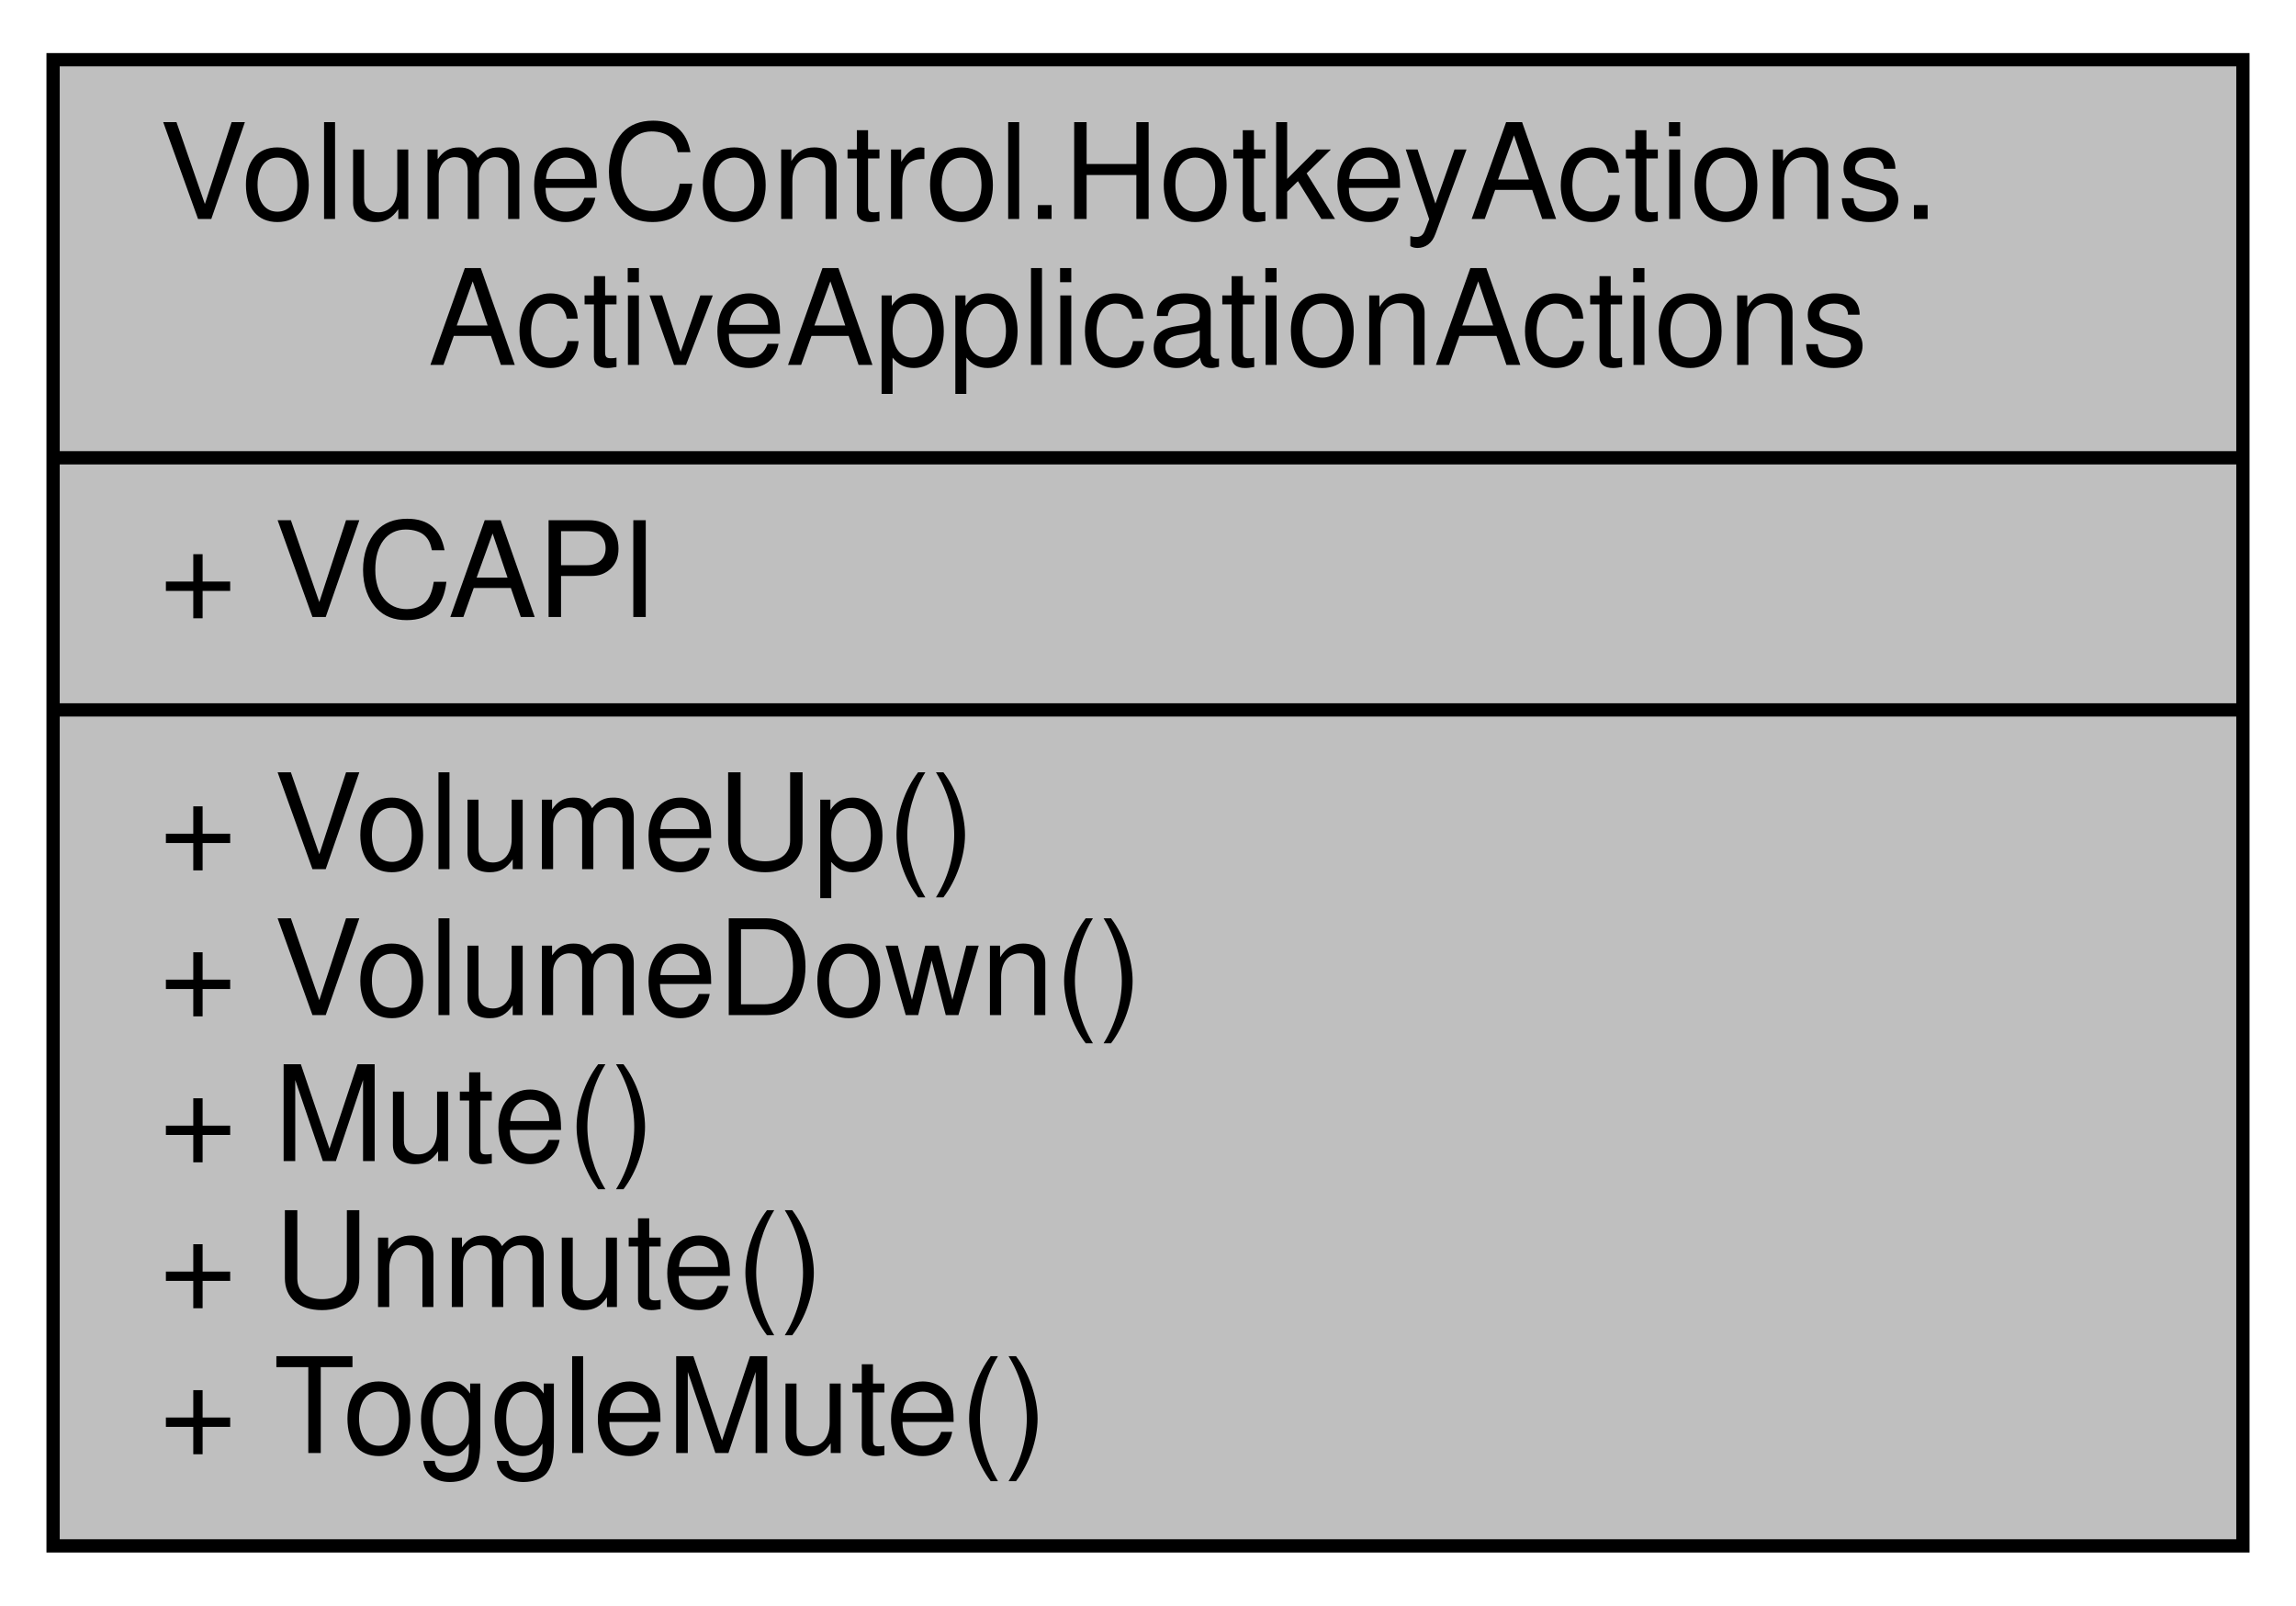
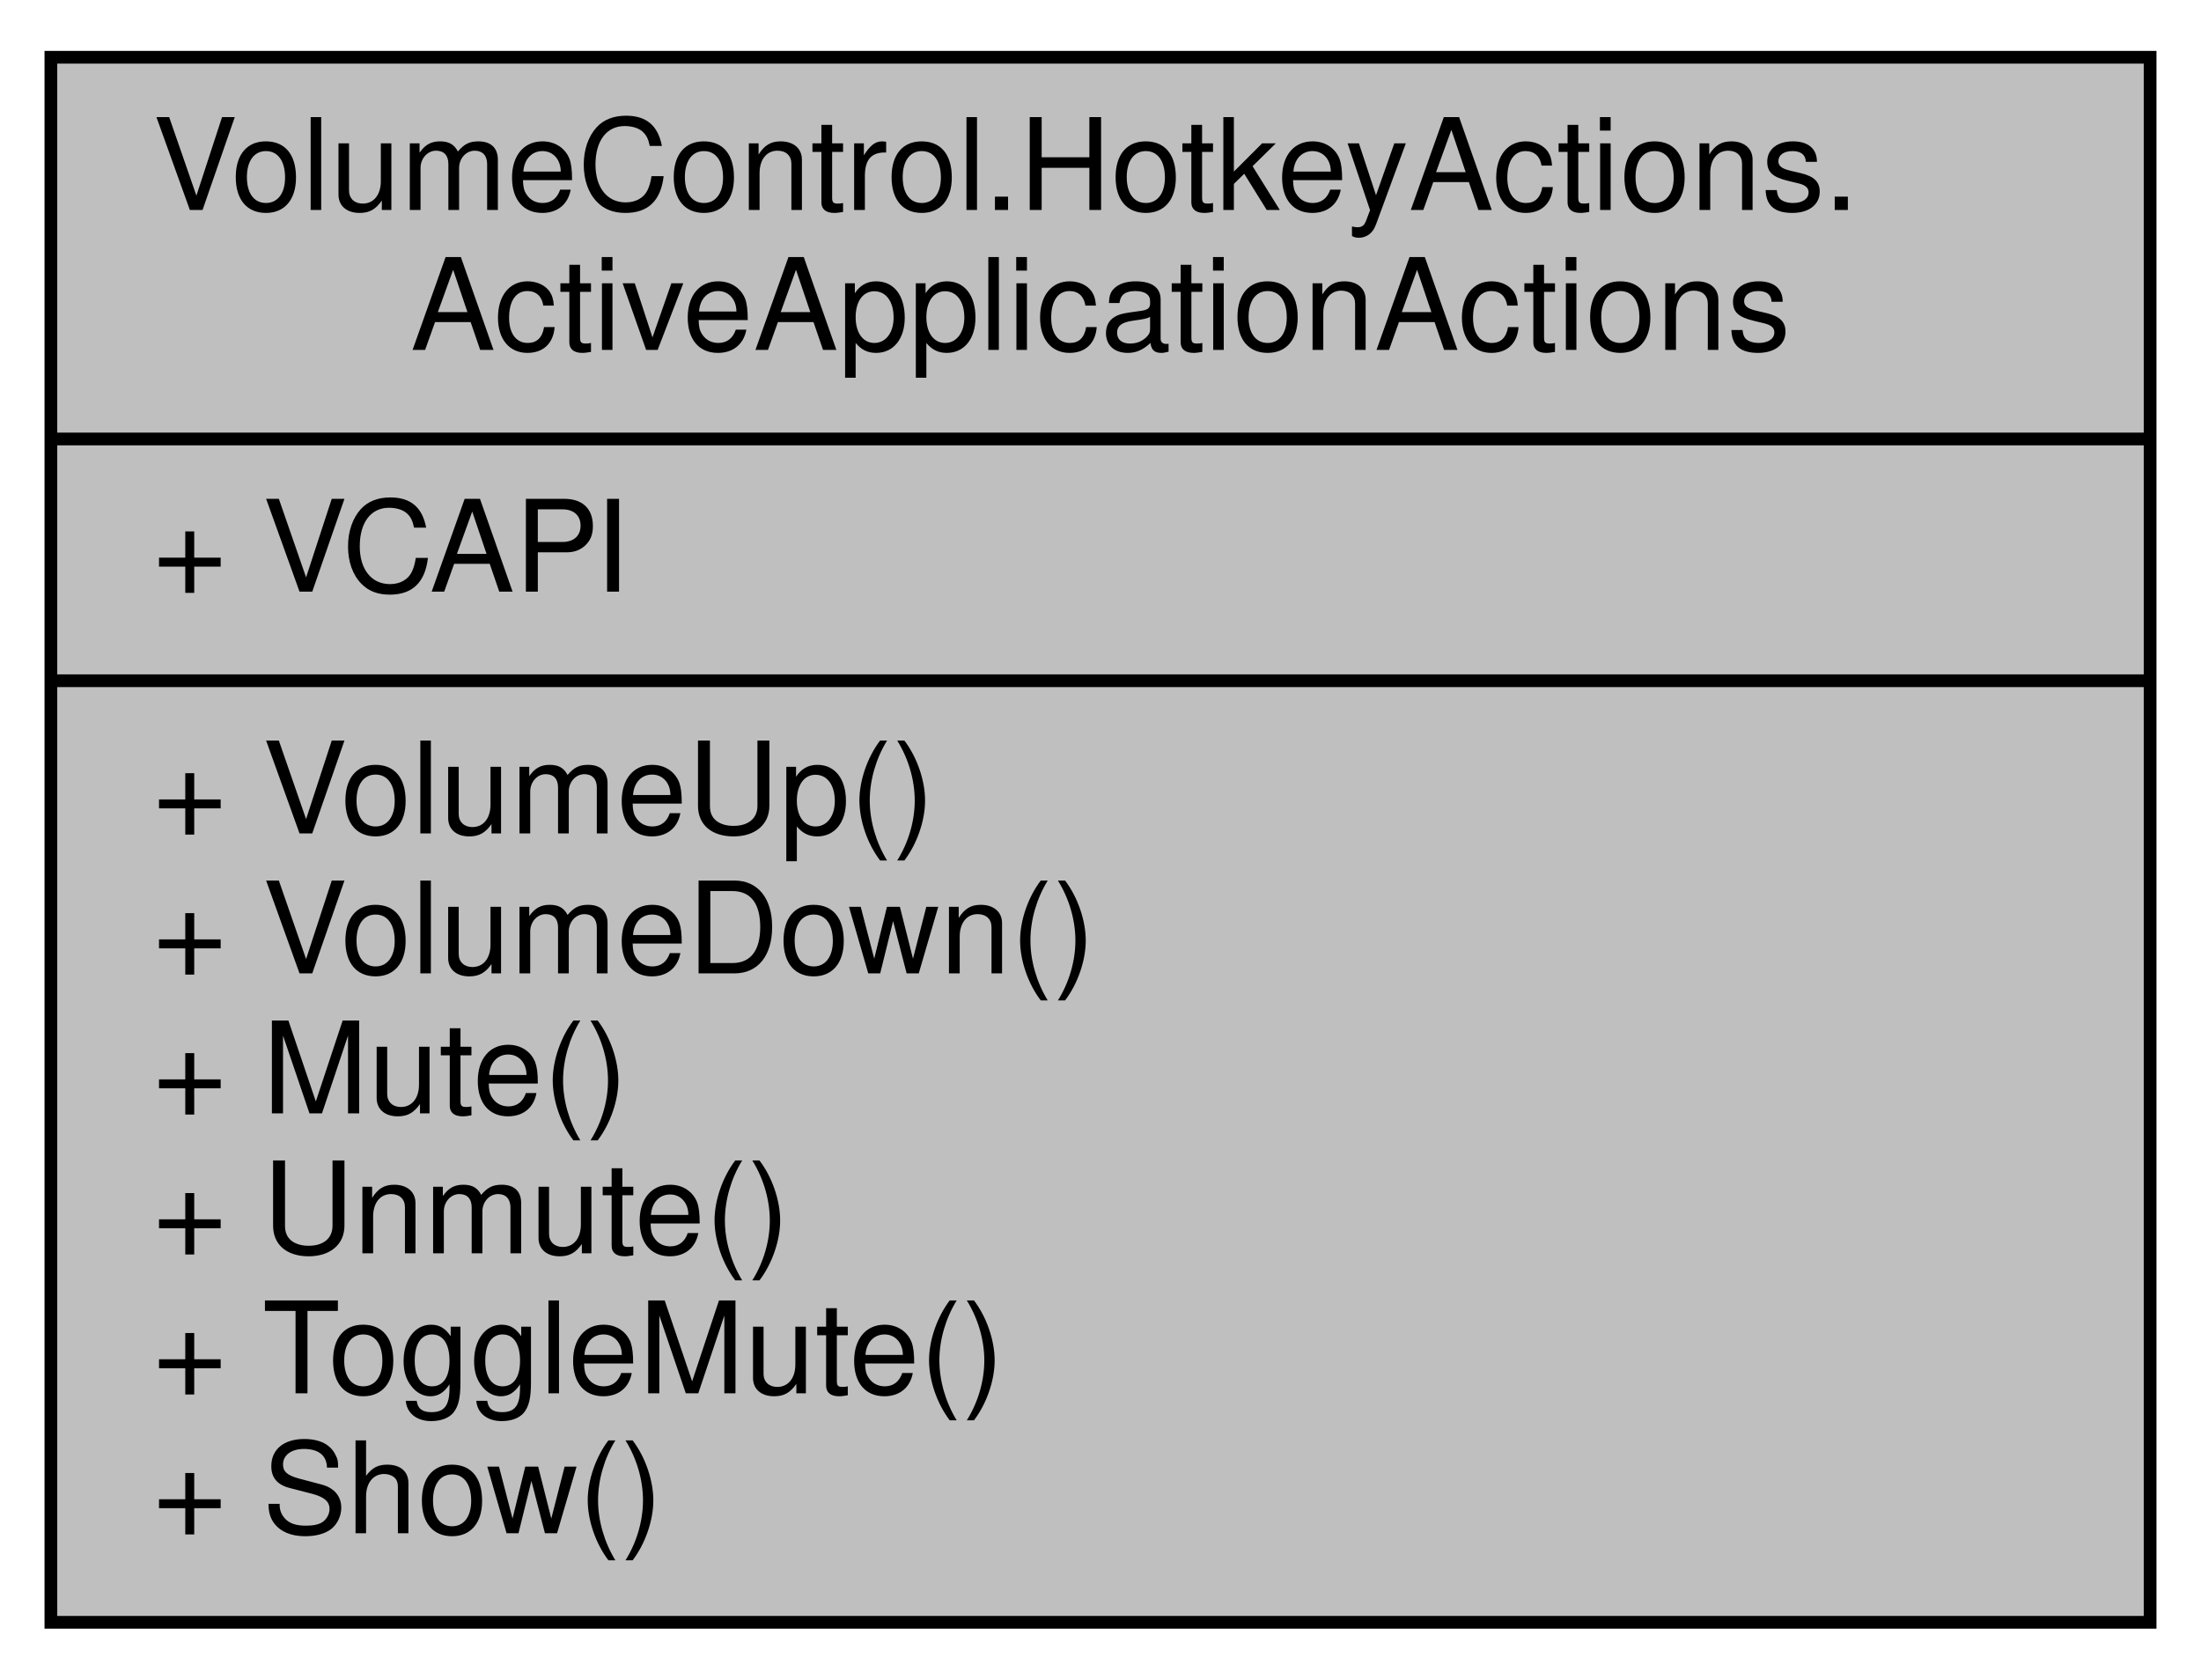
- <svg xmlns="http://www.w3.org/2000/svg" xmlns:xlink="http://www.w3.org/1999/xlink" width="173pt" height="121pt" viewBox="0.00 0.00 173.00 121.00">
-   <g id="graph0" class="graph" transform="scale(1 1) rotate(0) translate(4 117)">
+ <svg xmlns="http://www.w3.org/2000/svg" xmlns:xlink="http://www.w3.org/1999/xlink" width="173pt" height="132pt" viewBox="0.00 0.00 173.00 132.00">
+   <g id="graph0" class="graph" transform="scale(1 1) rotate(0) translate(4 128)">
    <g id="node1" class="node">
      <g id="a_node1">
        <a xlink:title="Defines actions that affect the current foreground application.">
-           <polygon fill="#bfbfbf" stroke="black" points="0,-0.5 0,-112.5 165,-112.5 165,-0.5 0,-0.5" />
-           <text text-anchor="start" x="8" y="-100.5" font-family="Helvetica,sans-Serif" font-size="10.00">VolumeControl.HotkeyActions.</text>
-           <text text-anchor="middle" x="82.5" y="-89.5" font-family="Helvetica,sans-Serif" font-size="10.00">ActiveApplicationActions</text>
-           <polyline fill="none" stroke="black" points="0,-82.5 165,-82.5 " />
-           <text text-anchor="start" x="8" y="-70.5" font-family="Helvetica,sans-Serif" font-size="10.00">+ VCAPI</text>
-           <polyline fill="none" stroke="black" points="0,-63.5 165,-63.5 " />
-           <text text-anchor="start" x="8" y="-51.5" font-family="Helvetica,sans-Serif" font-size="10.00">+ VolumeUp()</text>
-           <text text-anchor="start" x="8" y="-40.5" font-family="Helvetica,sans-Serif" font-size="10.00">+ VolumeDown()</text>
-           <text text-anchor="start" x="8" y="-29.5" font-family="Helvetica,sans-Serif" font-size="10.00">+ Mute()</text>
-           <text text-anchor="start" x="8" y="-18.5" font-family="Helvetica,sans-Serif" font-size="10.00">+ Unmute()</text>
-           <text text-anchor="start" x="8" y="-7.5" font-family="Helvetica,sans-Serif" font-size="10.00">+ ToggleMute()</text>
+           <polygon fill="#bfbfbf" stroke="black" points="0,-0.5 0,-123.5 165,-123.5 165,-0.5 0,-0.5" />
+           <text text-anchor="start" x="8" y="-111.5" font-family="Helvetica,sans-Serif" font-size="10.00">VolumeControl.HotkeyActions.</text>
+           <text text-anchor="middle" x="82.5" y="-100.5" font-family="Helvetica,sans-Serif" font-size="10.00">ActiveApplicationActions</text>
+           <polyline fill="none" stroke="black" points="0,-93.5 165,-93.5 " />
+           <text text-anchor="start" x="8" y="-81.5" font-family="Helvetica,sans-Serif" font-size="10.00">+ VCAPI</text>
+           <polyline fill="none" stroke="black" points="0,-74.5 165,-74.5 " />
+           <text text-anchor="start" x="8" y="-62.5" font-family="Helvetica,sans-Serif" font-size="10.00">+ VolumeUp()</text>
+           <text text-anchor="start" x="8" y="-51.5" font-family="Helvetica,sans-Serif" font-size="10.00">+ VolumeDown()</text>
+           <text text-anchor="start" x="8" y="-40.5" font-family="Helvetica,sans-Serif" font-size="10.00">+ Mute()</text>
+           <text text-anchor="start" x="8" y="-29.5" font-family="Helvetica,sans-Serif" font-size="10.00">+ Unmute()</text>
+           <text text-anchor="start" x="8" y="-18.5" font-family="Helvetica,sans-Serif" font-size="10.00">+ ToggleMute()</text>
+           <text text-anchor="start" x="8" y="-7.5" font-family="Helvetica,sans-Serif" font-size="10.00">+ Show()</text>
        </a>
      </g>
    </g>
  </g>
</svg>
